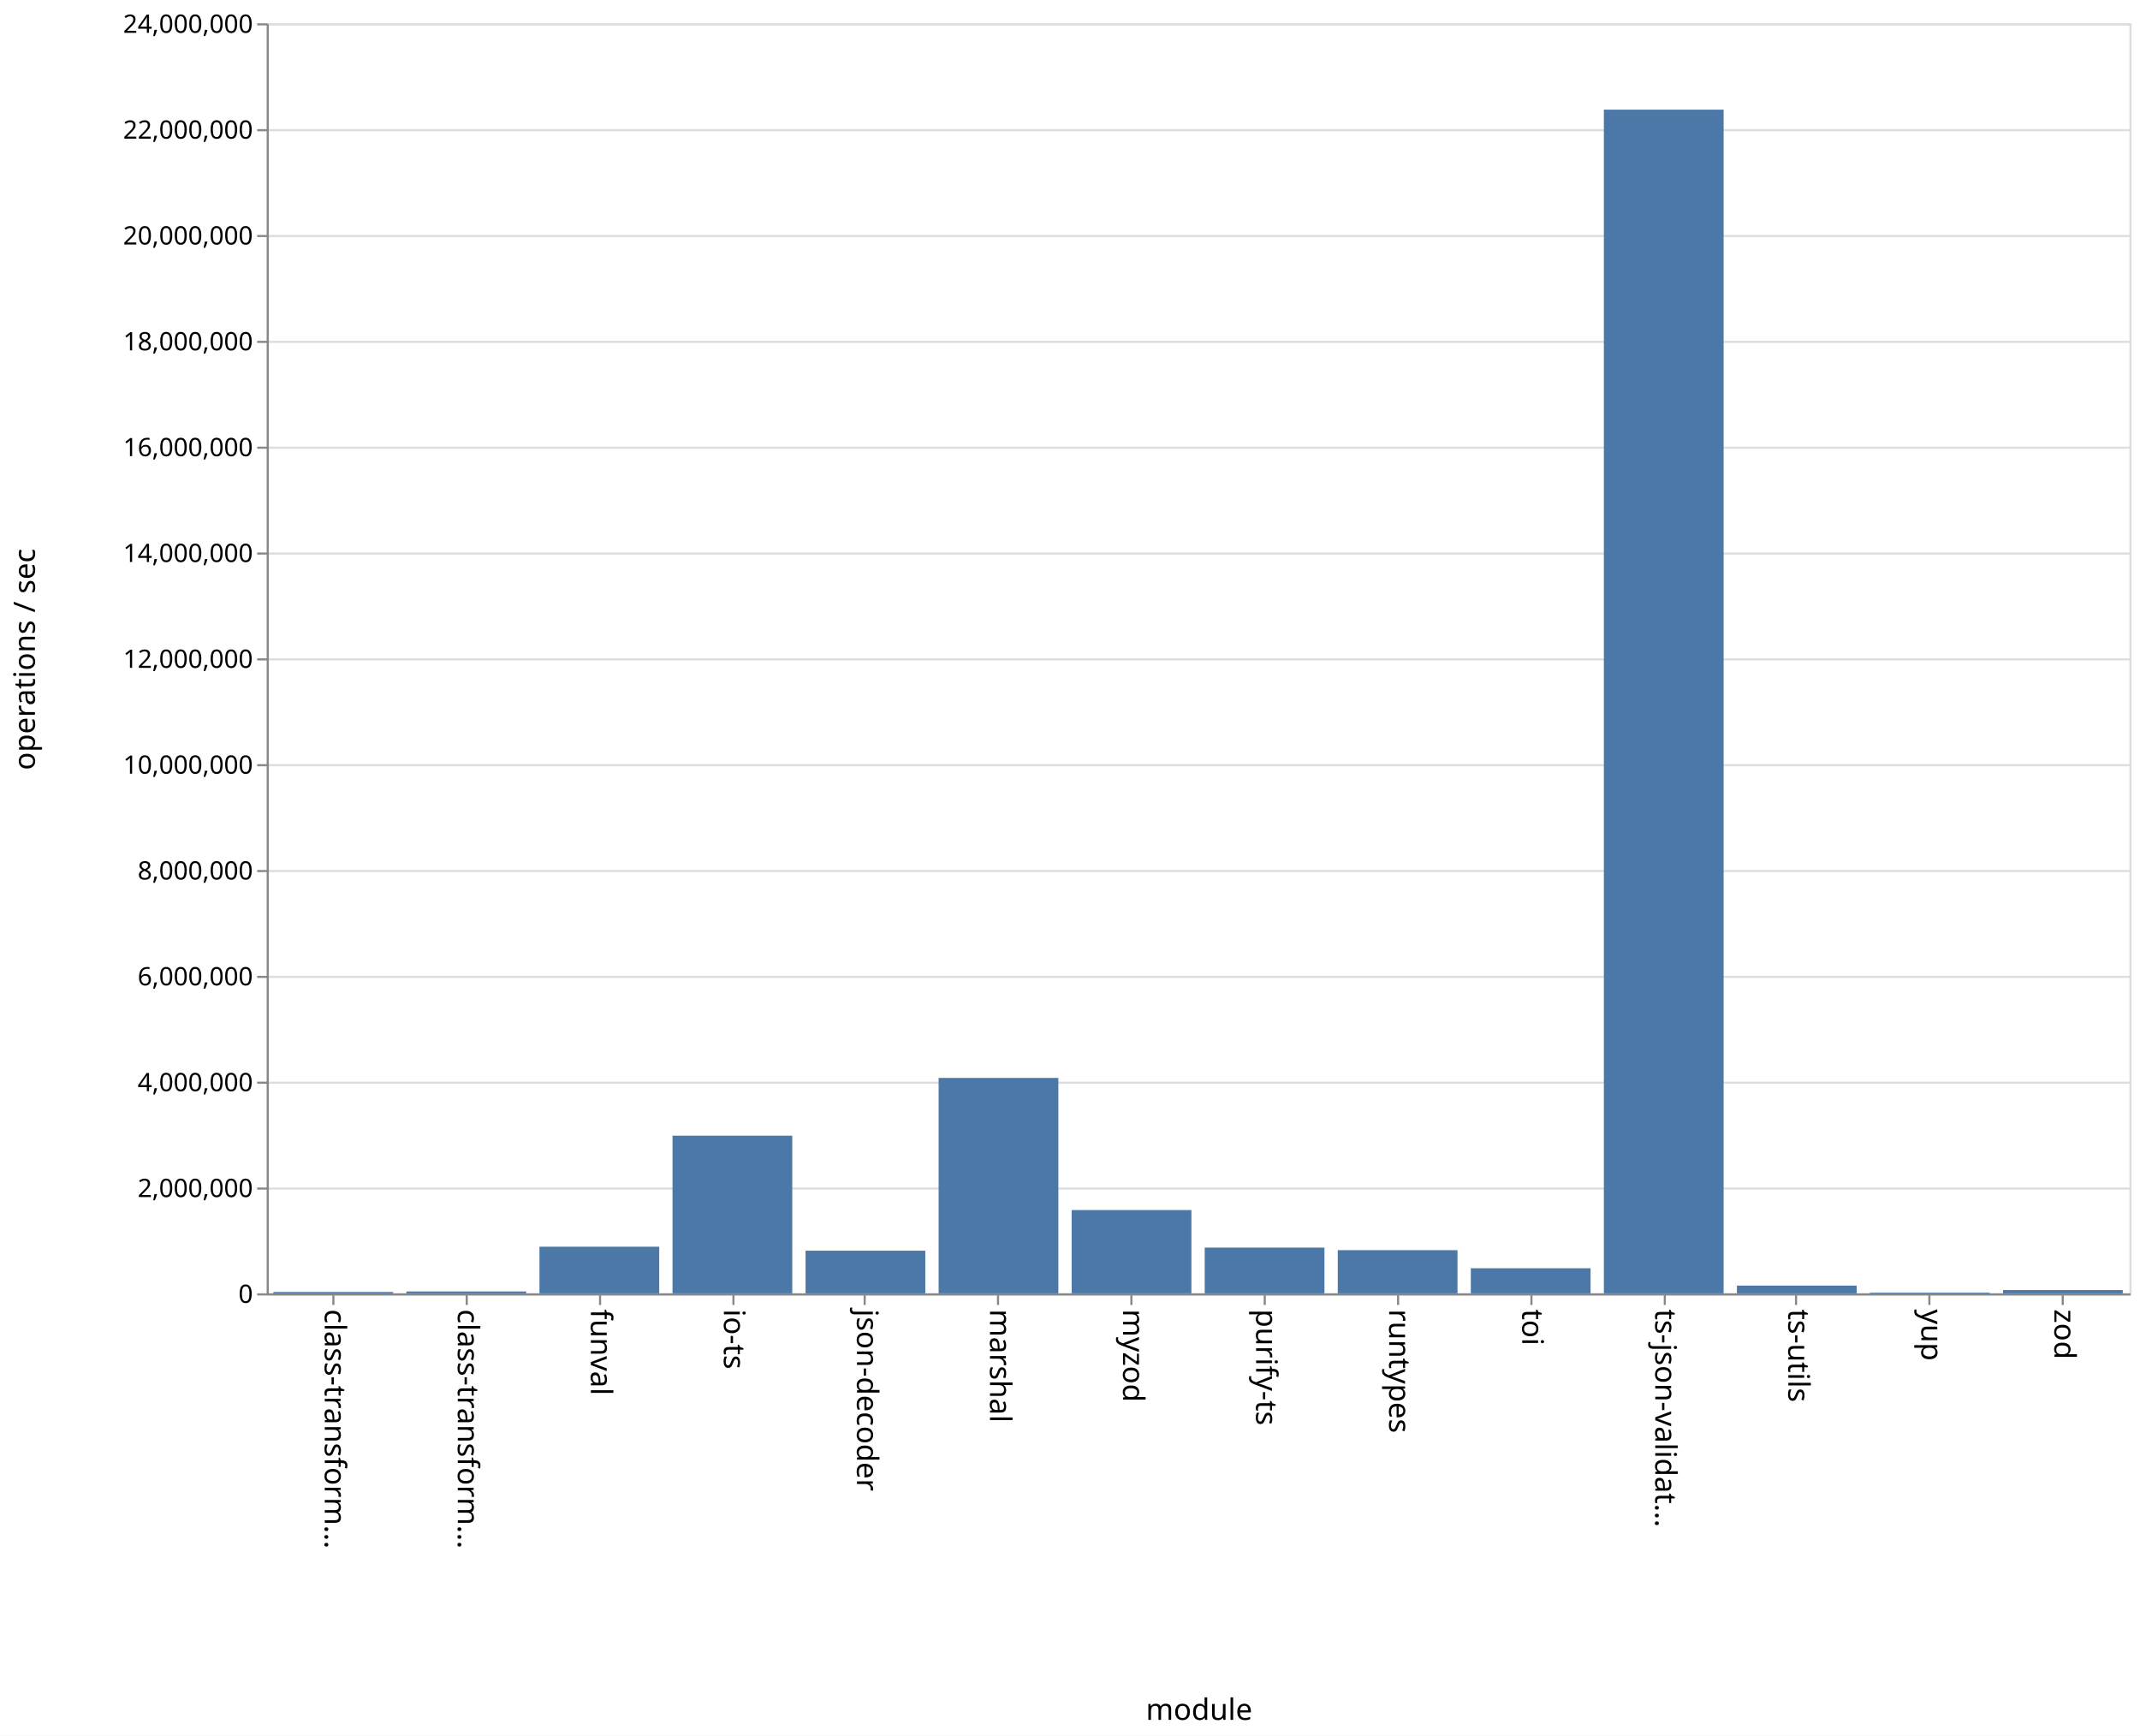
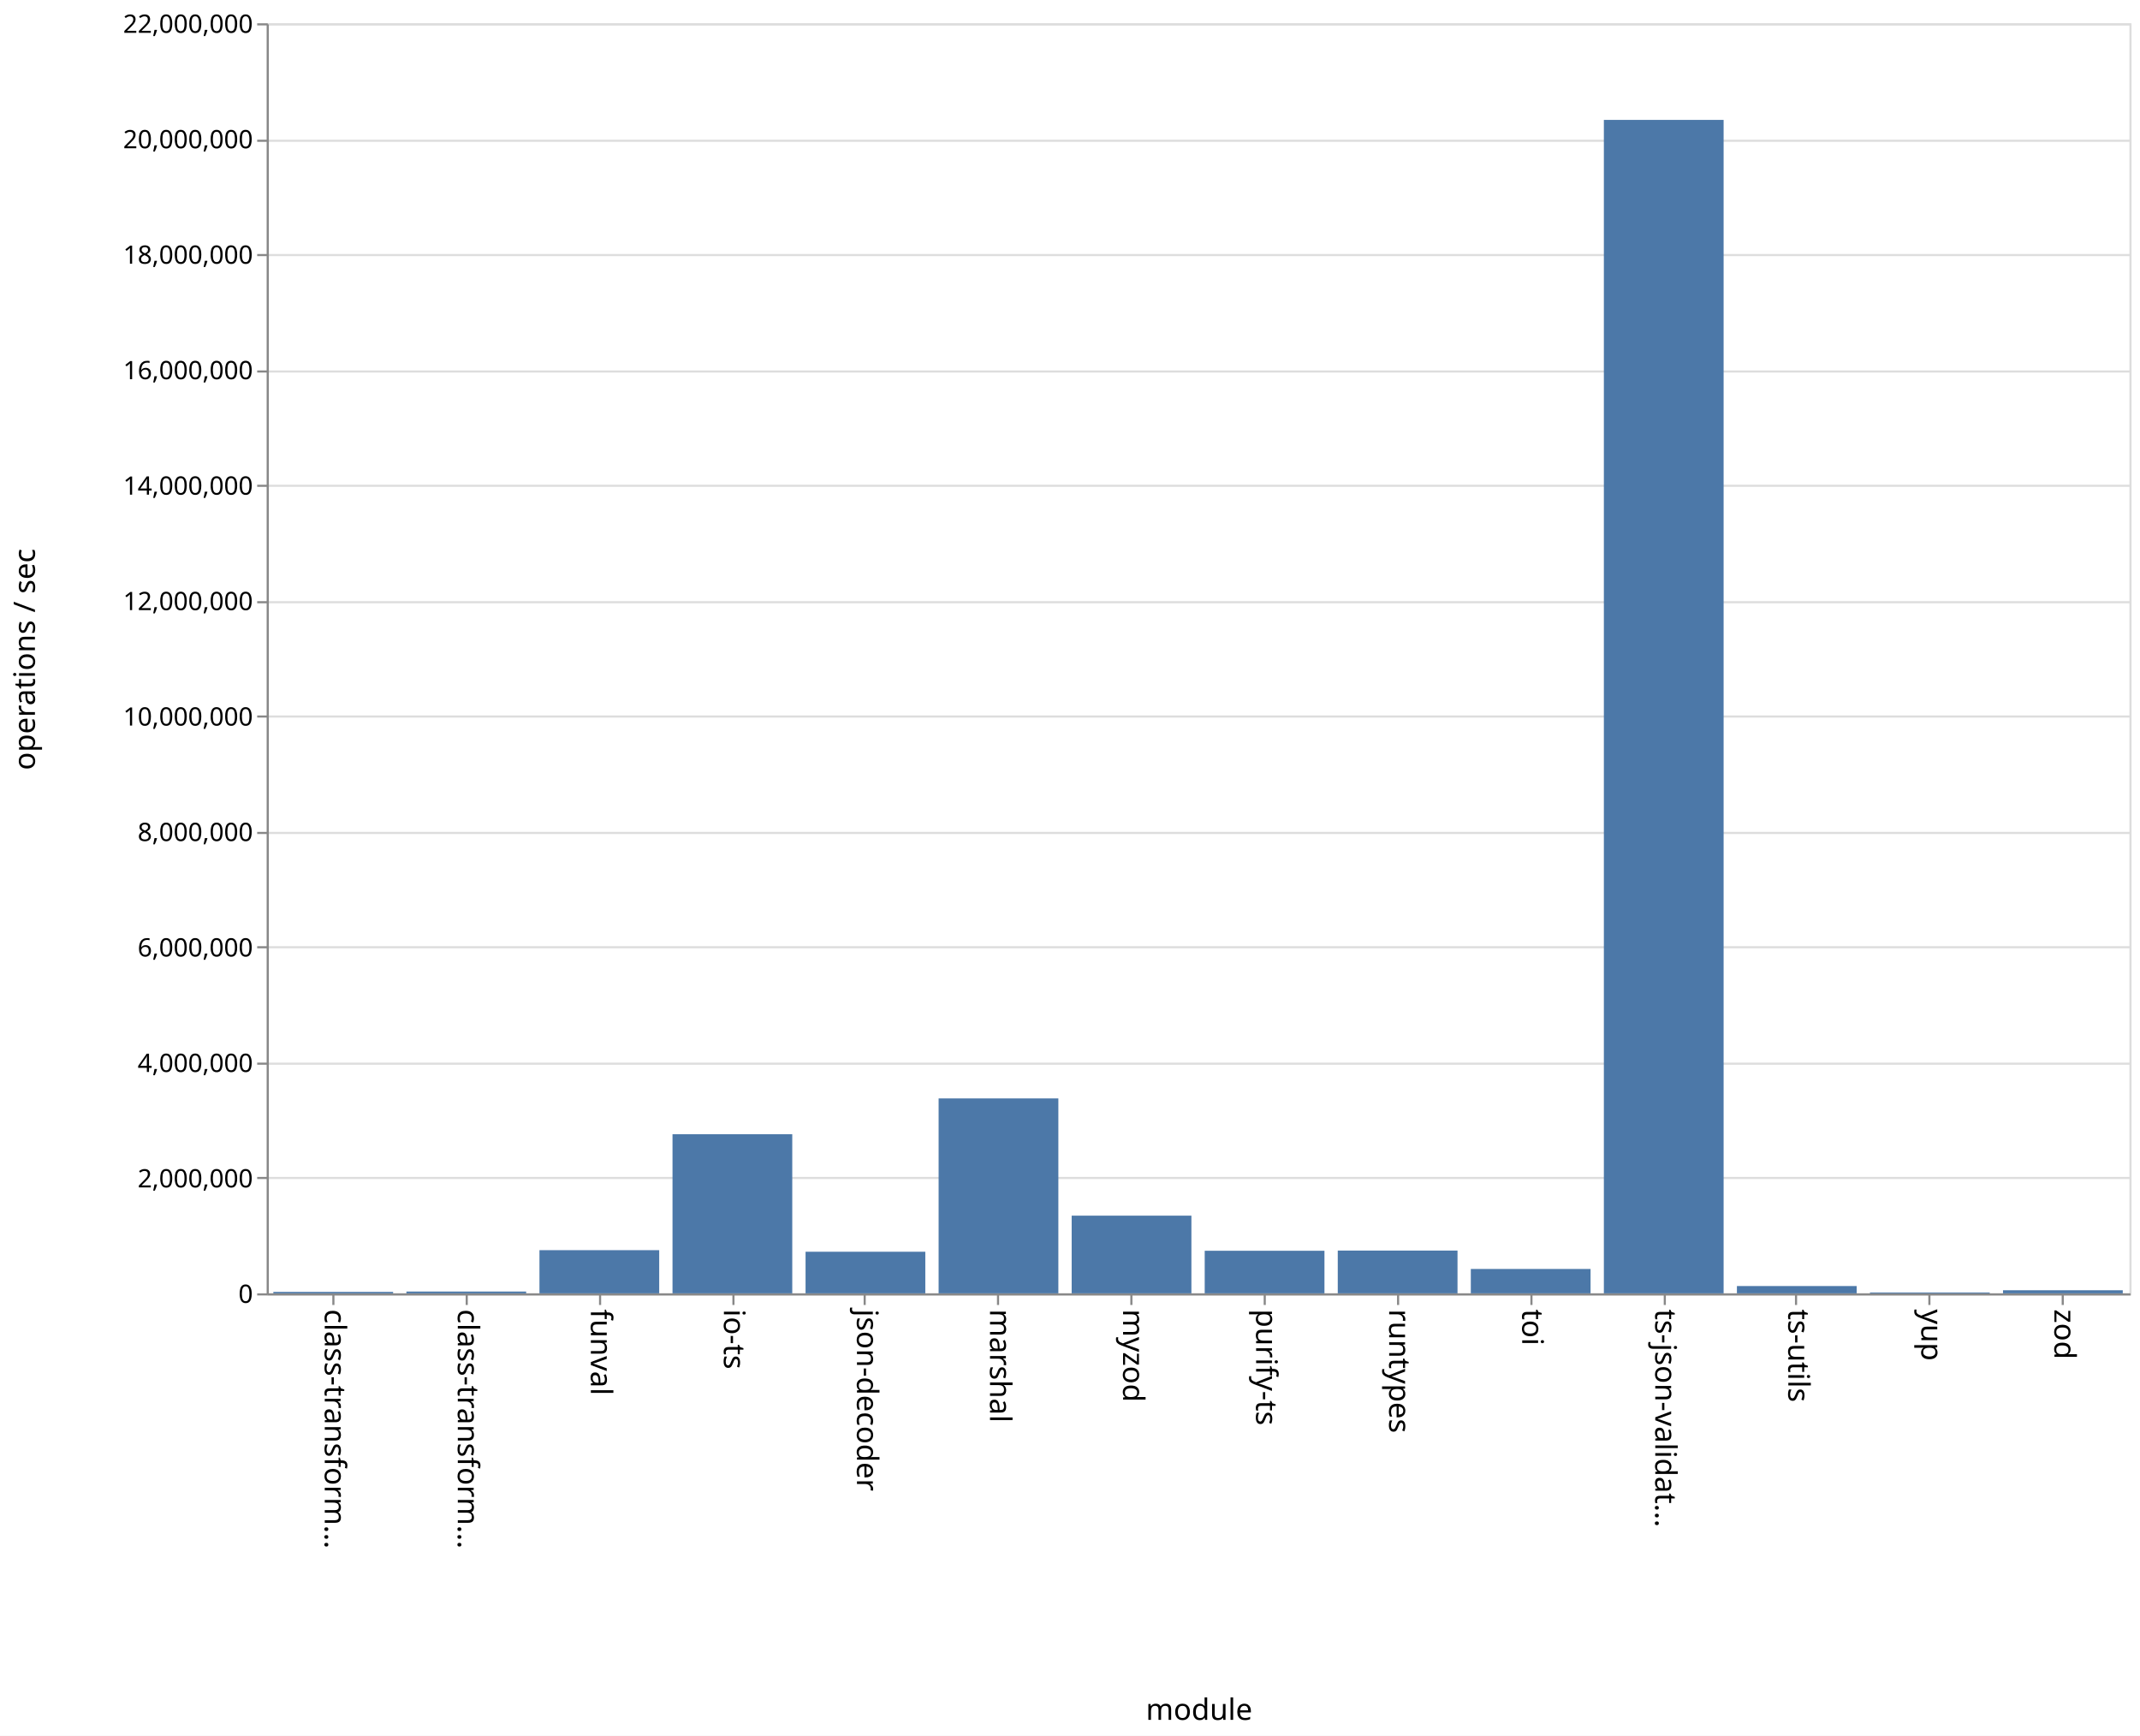
<svg xmlns="http://www.w3.org/2000/svg" class="marks" width="1011" height="820">
  <path fill="#fff" d="M0 0h1011v820H0z" />
  <g class="mark-group role-frame root">
    <path class="background" d="M126.5 11.5h880v600h-880z" fill="none" stroke="#ddd" />
    <g class="mark-group role-axis">
      <path class="background" d="M126.5 11.5z" pointer-events="none" fill="none" />
      <g class="mark-rule role-axis-grid" pointer-events="none" fill="none" stroke="#ddd">
-         <path d="M126.5 611.5h880M126.5 561.5h880M126.5 511.5h880M126.5 461.5h880M126.5 411.5h880M126.5 361.5h880M126.5 311.5h880M126.5 261.5h880M126.5 211.5h880M126.5 161.5h880M126.5 111.5h880M126.5 61.5h880M126.5 11.5h880" />
+         <path d="M126.5 611.5h880M126.5 556.5h880M126.5 502.5h880M126.5 447.5h880M126.5 393.5h880M126.5 338.5h880M126.5 284.5h880M126.5 229.5h880M126.5 175.5h880M126.5 120.5h880M126.5 66.5h880M126.5 11.5h880" />
      </g>
    </g>
    <g class="mark-group role-axis">
      <path class="background" d="M126.5 611.5z" pointer-events="none" fill="none" />
      <g class="mark-rule role-axis-tick" pointer-events="none" fill="none" stroke="#888">
        <path d="M157.5 611.5v5M220.5 611.5v5M283.5 611.5v5M346.5 611.5v5M408.5 611.5v5M471.5 611.5v5M534.5 611.5v5M597.5 611.5v5M660.5 611.5v5M723.5 611.5v5M786.5 611.5v5M848.5 611.5v5M911.5 611.5v5M974.5 611.5v5" />
      </g>
      <g class="mark-text role-axis-label" pointer-events="none" font-family="sans-serif" font-size="14">
        <text transform="rotate(90 -232.536 385.964)">
                    class-transform…
                </text>
        <text transform="rotate(90 -201.107 417.393)">
                    class-transform…
                </text>
        <text transform="rotate(90 -169.679 448.821)">
                    funval
                </text>
        <text transform="rotate(90 -138.25 480.25)">
                    io-ts
                </text>
        <text transform="rotate(90 -106.821 511.679)">
                    json-decoder
                </text>
        <text transform="rotate(90 -75.393 543.107)">
                    marshal
                </text>
        <text transform="rotate(90 -43.964 574.536)">
                    myzod
                </text>
        <text transform="rotate(90 -12.536 605.964)">
                    purify-ts
                </text>
        <text transform="rotate(90 18.893 637.393)">
                    runtypes
                </text>
        <text transform="rotate(90 50.321 668.821)">
                    toi
                </text>
        <text transform="rotate(90 81.75 700.25)">
                    ts-json-validat…
                </text>
        <text transform="rotate(90 113.179 731.679)">
                    ts-utils
                </text>
        <text transform="rotate(90 144.607 763.107)">
                    yup
                </text>
        <text transform="rotate(90 176.036 794.536)">
                    zod
                </text>
      </g>
      <path fill="none" stroke="#888" d="M126.5 611.5h880" pointer-events="none" />
      <text text-anchor="middle" transform="translate(566.5 812.5)" font-family="sans-serif" font-size="14" font-weight="400" pointer-events="none">
                module
            </text>
    </g>
    <g class="mark-group role-axis">
      <path class="background" d="M126.5 11.5z" pointer-events="none" fill="none" />
      <g class="mark-rule role-axis-tick" pointer-events="none" fill="none" stroke="#888">
-         <path d="M126.5 611.5h-5M126.5 561.5h-5M126.5 511.5h-5M126.5 461.5h-5M126.5 411.5h-5M126.5 361.5h-5M126.5 311.5h-5M126.5 261.5h-5M126.5 211.5h-5M126.5 161.5h-5M126.5 111.5h-5M126.5 61.5h-5M126.5 11.5h-5" />
+         <path d="M126.5 611.5h-5M126.5 556.5h-5M126.5 502.5h-5M126.5 447.5h-5M126.5 393.5h-5M126.5 338.5h-5M126.5 284.5h-5M126.5 229.5h-5M126.5 175.5h-5M126.5 120.5h-5M126.5 66.5h-5M126.5 11.5h-5" />
      </g>
      <g class="mark-text role-axis-label" pointer-events="none" text-anchor="end" font-family="sans-serif" font-size="12">
        <text transform="translate(119.5 615.5)">
                    0
                </text>
-         <text transform="translate(119.5 565.5)">
+         <text transform="translate(119.5 560.955)">
                    2,000,000
                </text>
-         <text transform="translate(119.5 515.5)">
+         <text transform="translate(119.5 506.41)">
                    4,000,000
                </text>
-         <text transform="translate(119.5 465.5)">
+         <text transform="translate(119.5 451.864)">
                    6,000,000
                </text>
-         <text transform="translate(119.5 415.5)">
+         <text transform="translate(119.5 397.318)">
                    8,000,000
                </text>
-         <text transform="translate(119.5 365.5)">
+         <text transform="translate(119.5 342.773)">
                    10,000,000
                </text>
-         <text transform="translate(119.5 315.5)">
+         <text transform="translate(119.5 288.227)">
                    12,000,000
                </text>
-         <text transform="translate(119.5 265.5)">
+         <text transform="translate(119.5 233.682)">
                    14,000,000
                </text>
-         <text transform="translate(119.5 215.5)">
+         <text transform="translate(119.5 179.136)">
                    16,000,000
                </text>
-         <text transform="translate(119.5 165.5)">
+         <text transform="translate(119.5 124.59)">
                    18,000,000
                </text>
-         <text transform="translate(119.5 115.5)">
+         <text transform="translate(119.5 70.045)">
                    20,000,000
                </text>
-         <text transform="translate(119.5 65.5)">
+         <text transform="translate(119.5 15.5)">
                    22,000,000
-                 </text>
-         <text transform="translate(119.5 15.5)">
-                     24,000,000
                </text>
      </g>
      <path fill="none" stroke="#888" d="M126.5 611.5v-600" pointer-events="none" />
      <text text-anchor="middle" transform="rotate(-90 164 147.5)" font-family="sans-serif" font-size="14" font-weight="400" pointer-events="none">
                operations / sec
            </text>
    </g>
    <g class="mark-rect role-mark marks" fill="#4c78a8">
-       <path d="M129.143 610.353h56.571V611h-56.571zM192 610.109h56.571V611H192zM254.857 588.972h56.572V611h-56.572zM317.714 536.52h56.572V611h-56.572zM380.571 590.848h56.572V611H380.57zM443.429 509.233H500V611h-56.571zM506.286 571.654h56.571V611h-56.571zM569.143 589.395h56.571V611h-56.571zM632 590.606h56.571V611H632zM694.857 599.144h56.572V611h-56.572zM757.714 51.8h56.572V611h-56.572zM820.571 607.351h56.572V611H820.57zM883.429 610.655H940V611h-56.571zM946.286 609.454h56.571V611h-56.571z" />
+       <path d="M129.143 610.313h56.571V611h-56.571zM192 610.152h56.571V611H192zM254.857 590.605h56.572V611h-56.572zM317.714 535.836h56.572V611h-56.572zM380.571 591.348h56.572V611H380.57zM443.429 518.92H500V611h-56.571zM506.286 574.3h56.571V611h-56.571zM569.143 590.887h56.571V611h-56.571zM632 590.792h56.571V611H632zM694.857 599.487h56.572V611h-56.572zM757.714 56.641h56.572V611h-56.572zM820.571 607.552h56.572V611H820.57zM883.429 610.586H940V611h-56.571zM946.286 609.545h56.571V611h-56.571z" />
    </g>
  </g>
</svg>
